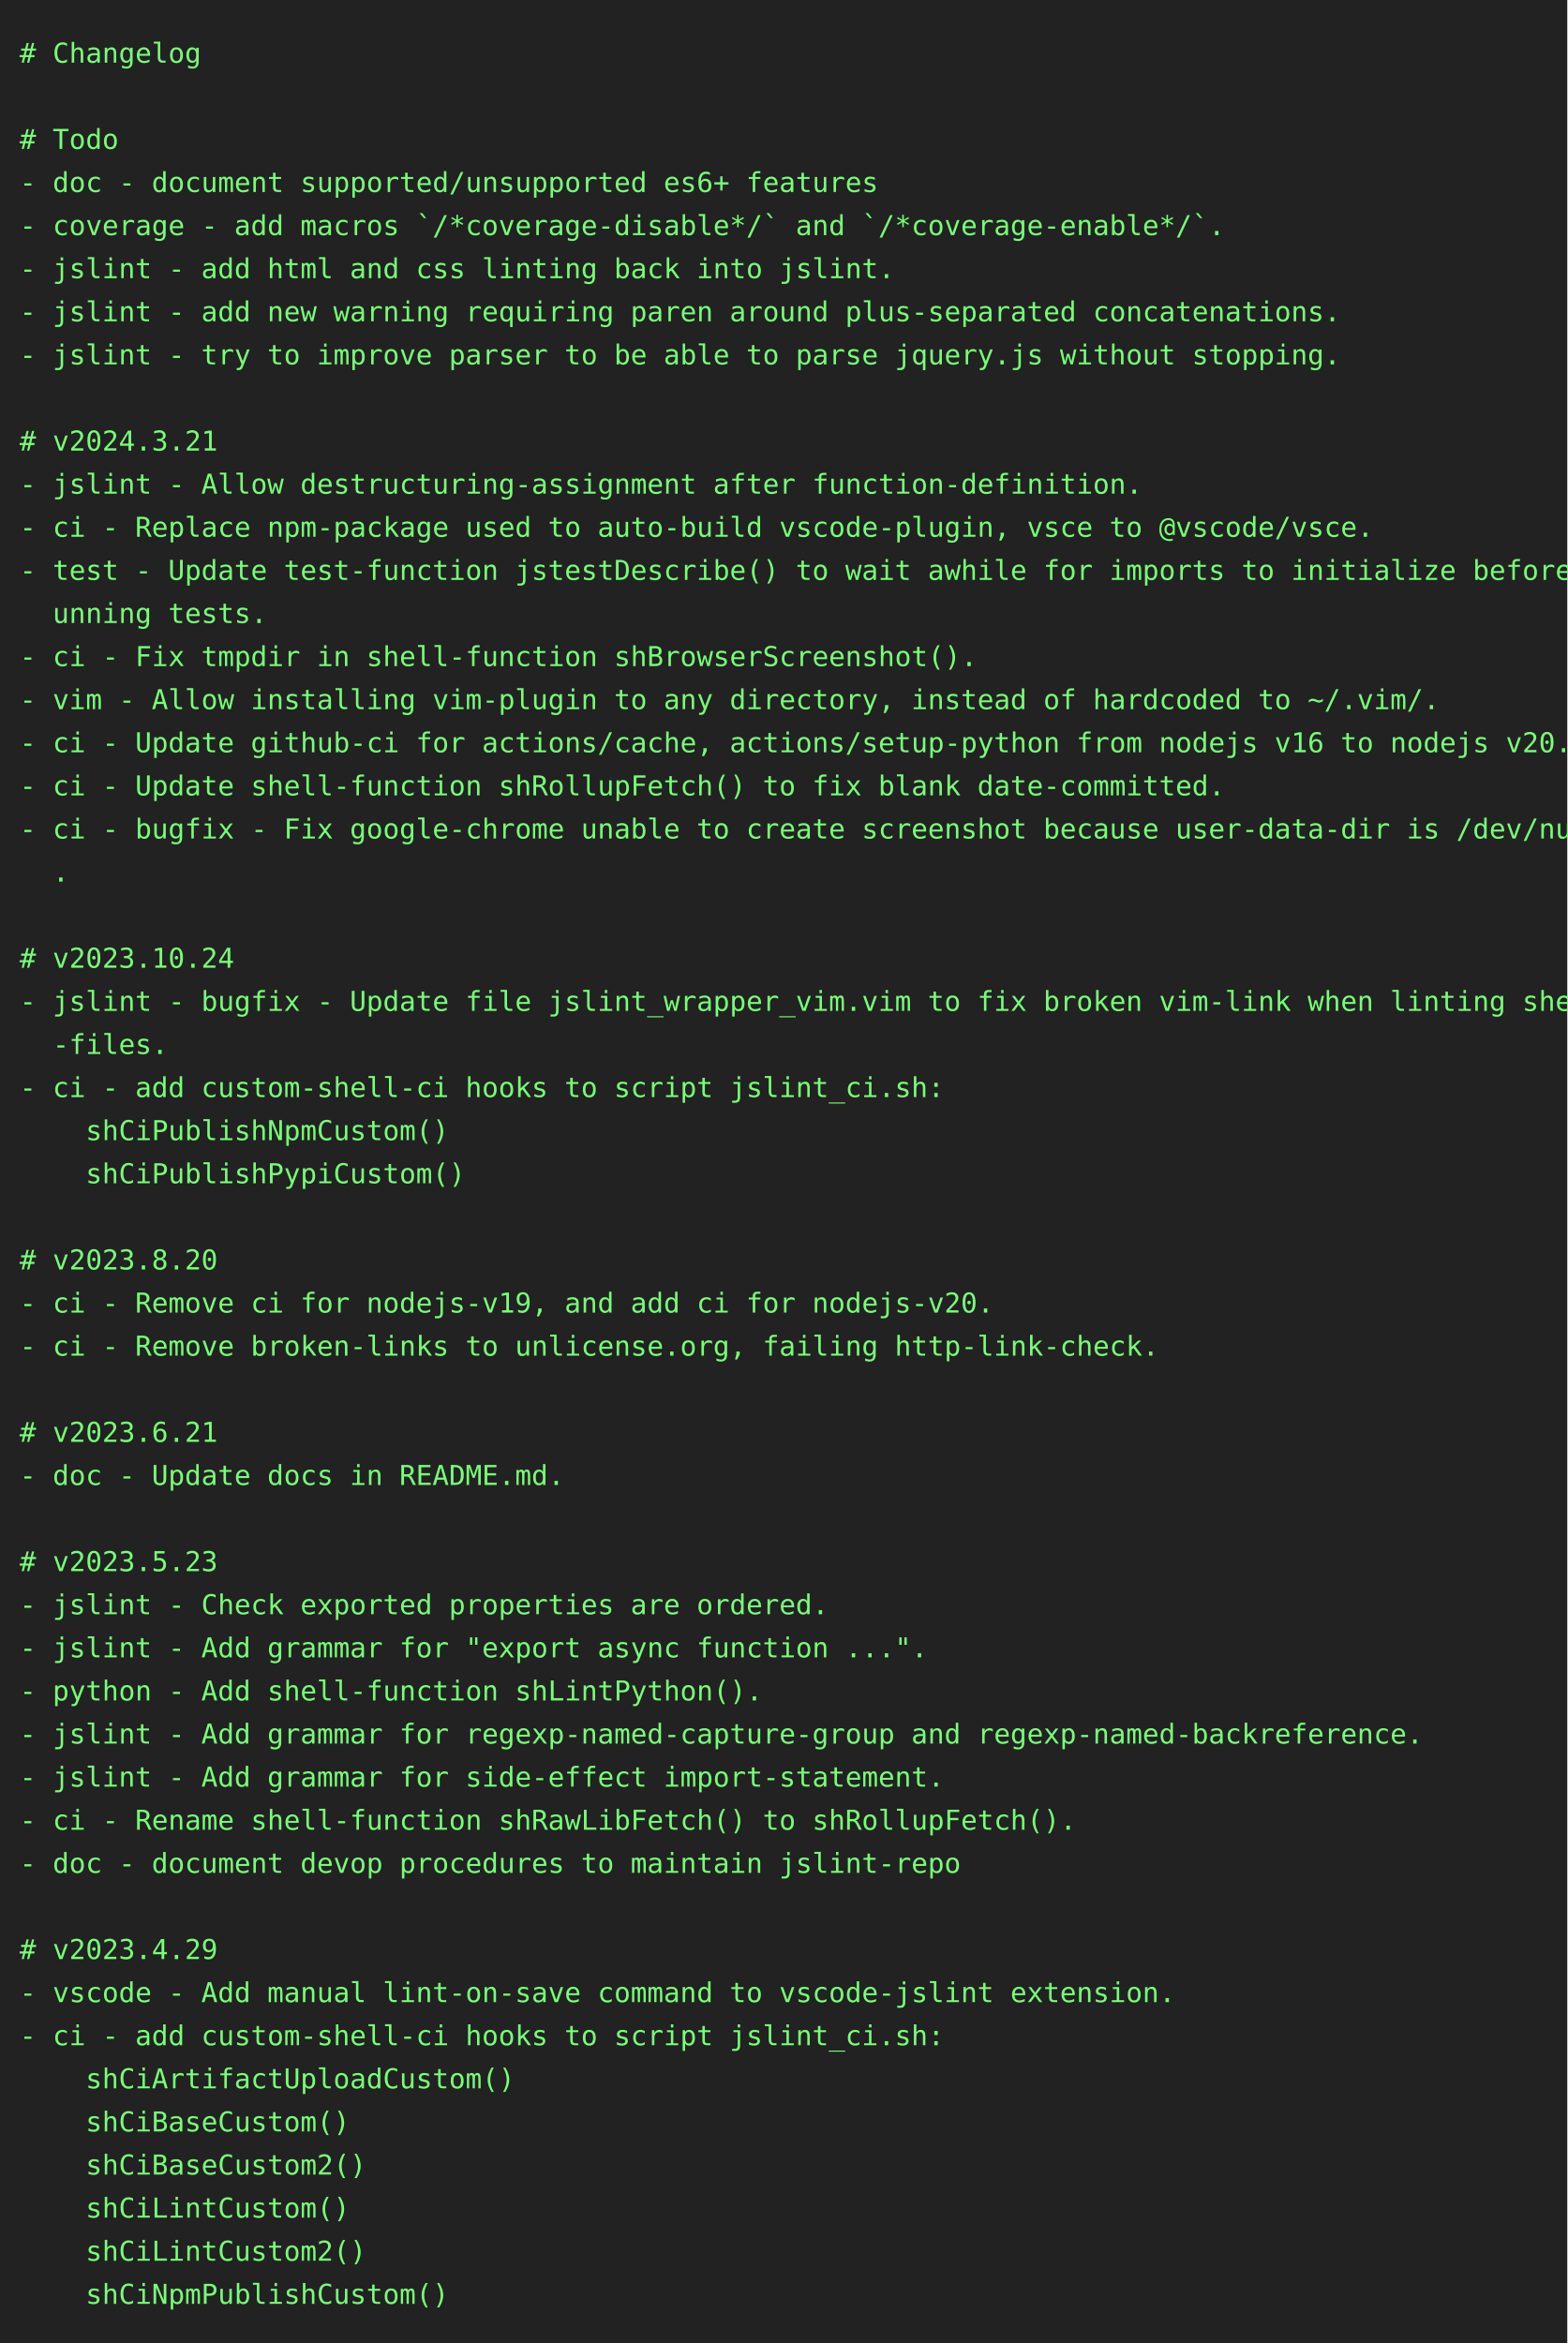
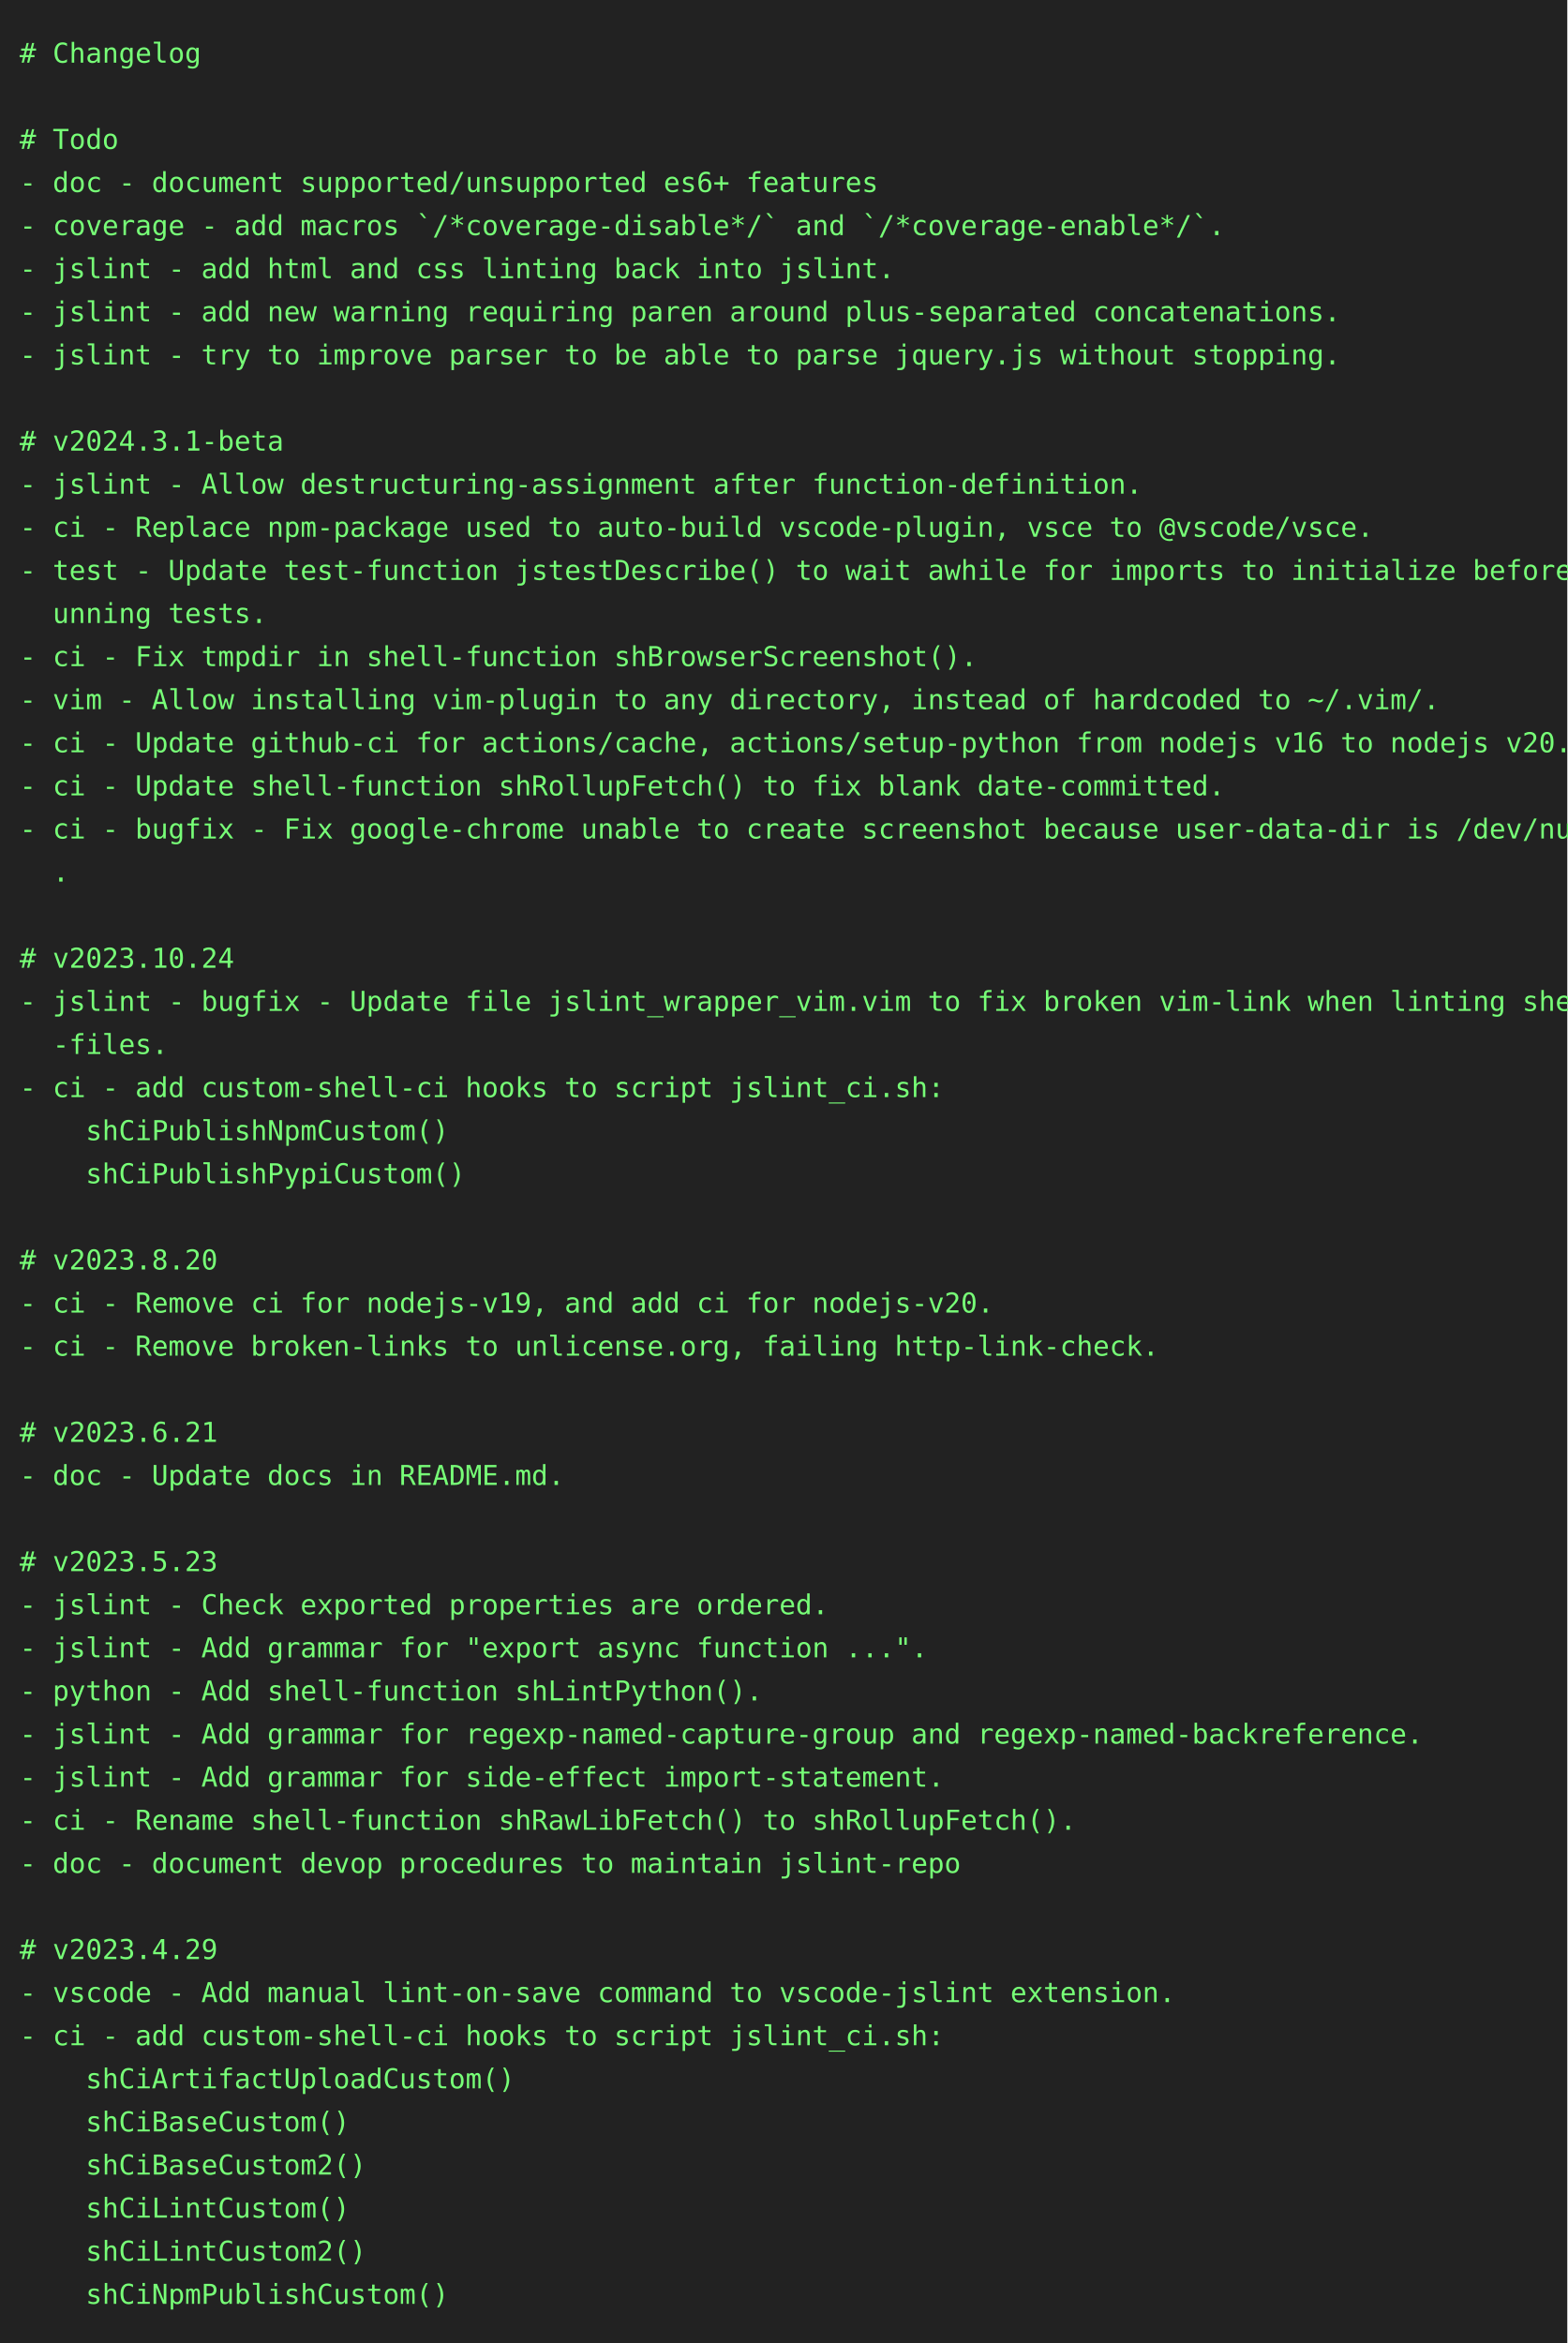
<svg xmlns="http://www.w3.org/2000/svg" height="1196" width="800">
  <rect height="1196" fill="#222" width="800" />
  <text fill="#7f7" font-family="consolas, menlo, monospace" font-size="14" xml:space="preserve">
    <tspan lengthAdjust="spacingAndGlyphs" textLength="768" x="10" y="32"># Changelog                                                                                      </tspan>
    <tspan lengthAdjust="spacingAndGlyphs" textLength="768" x="10" y="54">                                                                                                 </tspan>
    <tspan lengthAdjust="spacingAndGlyphs" textLength="768" x="10" y="76"># Todo                                                                                           </tspan>
    <tspan lengthAdjust="spacingAndGlyphs" textLength="768" x="10" y="98">- doc - document supported/unsupported es6+ features                                             </tspan>
    <tspan lengthAdjust="spacingAndGlyphs" textLength="768" x="10" y="120">- coverage - add macros `/*coverage-disable*/` and `/*coverage-enable*/`.                        </tspan>
    <tspan lengthAdjust="spacingAndGlyphs" textLength="768" x="10" y="142">- jslint - add html and css linting back into jslint.                                            </tspan>
    <tspan lengthAdjust="spacingAndGlyphs" textLength="768" x="10" y="164">- jslint - add new warning requiring paren around plus-separated concatenations.                 </tspan>
    <tspan lengthAdjust="spacingAndGlyphs" textLength="768" x="10" y="186">- jslint - try to improve parser to be able to parse jquery.js without stopping.                 </tspan>
    <tspan lengthAdjust="spacingAndGlyphs" textLength="768" x="10" y="208">                                                                                                 </tspan>
-     <tspan lengthAdjust="spacingAndGlyphs" textLength="768" x="10" y="230"># v2024.3.21                                                                                     </tspan>
+     <tspan lengthAdjust="spacingAndGlyphs" textLength="768" x="10" y="230"># v2024.3.1-beta                                                                                 </tspan>
    <tspan lengthAdjust="spacingAndGlyphs" textLength="768" x="10" y="252">- jslint - Allow destructuring-assignment after function-definition.                             </tspan>
    <tspan lengthAdjust="spacingAndGlyphs" textLength="768" x="10" y="274">- ci - Replace npm-package used to auto-build vscode-plugin, vsce to @vscode/vsce.               </tspan>
    <tspan lengthAdjust="spacingAndGlyphs" textLength="768" x="10" y="296">- test - Update test-function jstestDescribe() to wait awhile for imports to initialize before r\</tspan>
    <tspan lengthAdjust="spacingAndGlyphs" textLength="768" x="10" y="318">  unning tests.                                                                                  </tspan>
    <tspan lengthAdjust="spacingAndGlyphs" textLength="768" x="10" y="340">- ci - Fix tmpdir in shell-function shBrowserScreenshot().                                       </tspan>
    <tspan lengthAdjust="spacingAndGlyphs" textLength="768" x="10" y="362">- vim - Allow installing vim-plugin to any directory, instead of hardcoded to ~/.vim/.           </tspan>
    <tspan lengthAdjust="spacingAndGlyphs" textLength="768" x="10" y="384">- ci - Update github-ci for actions/cache, actions/setup-python from nodejs v16 to nodejs v20.   </tspan>
    <tspan lengthAdjust="spacingAndGlyphs" textLength="768" x="10" y="406">- ci - Update shell-function shRollupFetch() to fix blank date-committed.                        </tspan>
    <tspan lengthAdjust="spacingAndGlyphs" textLength="768" x="10" y="428">- ci - bugfix - Fix google-chrome unable to create screenshot because user-data-dir is /dev/null\</tspan>
    <tspan lengthAdjust="spacingAndGlyphs" textLength="768" x="10" y="450">  .                                                                                              </tspan>
    <tspan lengthAdjust="spacingAndGlyphs" textLength="768" x="10" y="472">                                                                                                 </tspan>
    <tspan lengthAdjust="spacingAndGlyphs" textLength="768" x="10" y="494"># v2023.10.24                                                                                    </tspan>
    <tspan lengthAdjust="spacingAndGlyphs" textLength="768" x="10" y="516">- jslint - bugfix - Update file jslint_wrapper_vim.vim to fix broken vim-link when linting shell\</tspan>
    <tspan lengthAdjust="spacingAndGlyphs" textLength="768" x="10" y="538">  -files.                                                                                        </tspan>
    <tspan lengthAdjust="spacingAndGlyphs" textLength="768" x="10" y="560">- ci - add custom-shell-ci hooks to script jslint_ci.sh:                                         </tspan>
    <tspan lengthAdjust="spacingAndGlyphs" textLength="768" x="10" y="582">    shCiPublishNpmCustom()                                                                       </tspan>
    <tspan lengthAdjust="spacingAndGlyphs" textLength="768" x="10" y="604">    shCiPublishPypiCustom()                                                                      </tspan>
    <tspan lengthAdjust="spacingAndGlyphs" textLength="768" x="10" y="626">                                                                                                 </tspan>
    <tspan lengthAdjust="spacingAndGlyphs" textLength="768" x="10" y="648"># v2023.8.20                                                                                     </tspan>
    <tspan lengthAdjust="spacingAndGlyphs" textLength="768" x="10" y="670">- ci - Remove ci for nodejs-v19, and add ci for nodejs-v20.                                      </tspan>
    <tspan lengthAdjust="spacingAndGlyphs" textLength="768" x="10" y="692">- ci - Remove broken-links to unlicense.org, failing http-link-check.                            </tspan>
    <tspan lengthAdjust="spacingAndGlyphs" textLength="768" x="10" y="714">                                                                                                 </tspan>
    <tspan lengthAdjust="spacingAndGlyphs" textLength="768" x="10" y="736"># v2023.6.21                                                                                     </tspan>
    <tspan lengthAdjust="spacingAndGlyphs" textLength="768" x="10" y="758">- doc - Update docs in README.md.                                                                </tspan>
    <tspan lengthAdjust="spacingAndGlyphs" textLength="768" x="10" y="780">                                                                                                 </tspan>
    <tspan lengthAdjust="spacingAndGlyphs" textLength="768" x="10" y="802"># v2023.5.23                                                                                     </tspan>
    <tspan lengthAdjust="spacingAndGlyphs" textLength="768" x="10" y="824">- jslint - Check exported properties are ordered.                                                </tspan>
    <tspan lengthAdjust="spacingAndGlyphs" textLength="768" x="10" y="846">- jslint - Add grammar for "export async function ...".                                          </tspan>
    <tspan lengthAdjust="spacingAndGlyphs" textLength="768" x="10" y="868">- python - Add shell-function shLintPython().                                                    </tspan>
    <tspan lengthAdjust="spacingAndGlyphs" textLength="768" x="10" y="890">- jslint - Add grammar for regexp-named-capture-group and regexp-named-backreference.            </tspan>
    <tspan lengthAdjust="spacingAndGlyphs" textLength="768" x="10" y="912">- jslint - Add grammar for side-effect import-statement.                                         </tspan>
    <tspan lengthAdjust="spacingAndGlyphs" textLength="768" x="10" y="934">- ci - Rename shell-function shRawLibFetch() to shRollupFetch().                                 </tspan>
    <tspan lengthAdjust="spacingAndGlyphs" textLength="768" x="10" y="956">- doc - document devop procedures to maintain jslint-repo                                        </tspan>
    <tspan lengthAdjust="spacingAndGlyphs" textLength="768" x="10" y="978">                                                                                                 </tspan>
    <tspan lengthAdjust="spacingAndGlyphs" textLength="768" x="10" y="1000"># v2023.4.29                                                                                     </tspan>
    <tspan lengthAdjust="spacingAndGlyphs" textLength="768" x="10" y="1022">- vscode - Add manual lint-on-save command to vscode-jslint extension.                           </tspan>
    <tspan lengthAdjust="spacingAndGlyphs" textLength="768" x="10" y="1044">- ci - add custom-shell-ci hooks to script jslint_ci.sh:                                         </tspan>
    <tspan lengthAdjust="spacingAndGlyphs" textLength="768" x="10" y="1066">    shCiArtifactUploadCustom()                                                                   </tspan>
    <tspan lengthAdjust="spacingAndGlyphs" textLength="768" x="10" y="1088">    shCiBaseCustom()                                                                             </tspan>
    <tspan lengthAdjust="spacingAndGlyphs" textLength="768" x="10" y="1110">    shCiBaseCustom2()                                                                            </tspan>
    <tspan lengthAdjust="spacingAndGlyphs" textLength="768" x="10" y="1132">    shCiLintCustom()                                                                             </tspan>
    <tspan lengthAdjust="spacingAndGlyphs" textLength="768" x="10" y="1154">    shCiLintCustom2()                                                                            </tspan>
    <tspan lengthAdjust="spacingAndGlyphs" textLength="768" x="10" y="1176">    shCiNpmPublishCustom()                                                                       </tspan>
  </text>
</svg>
